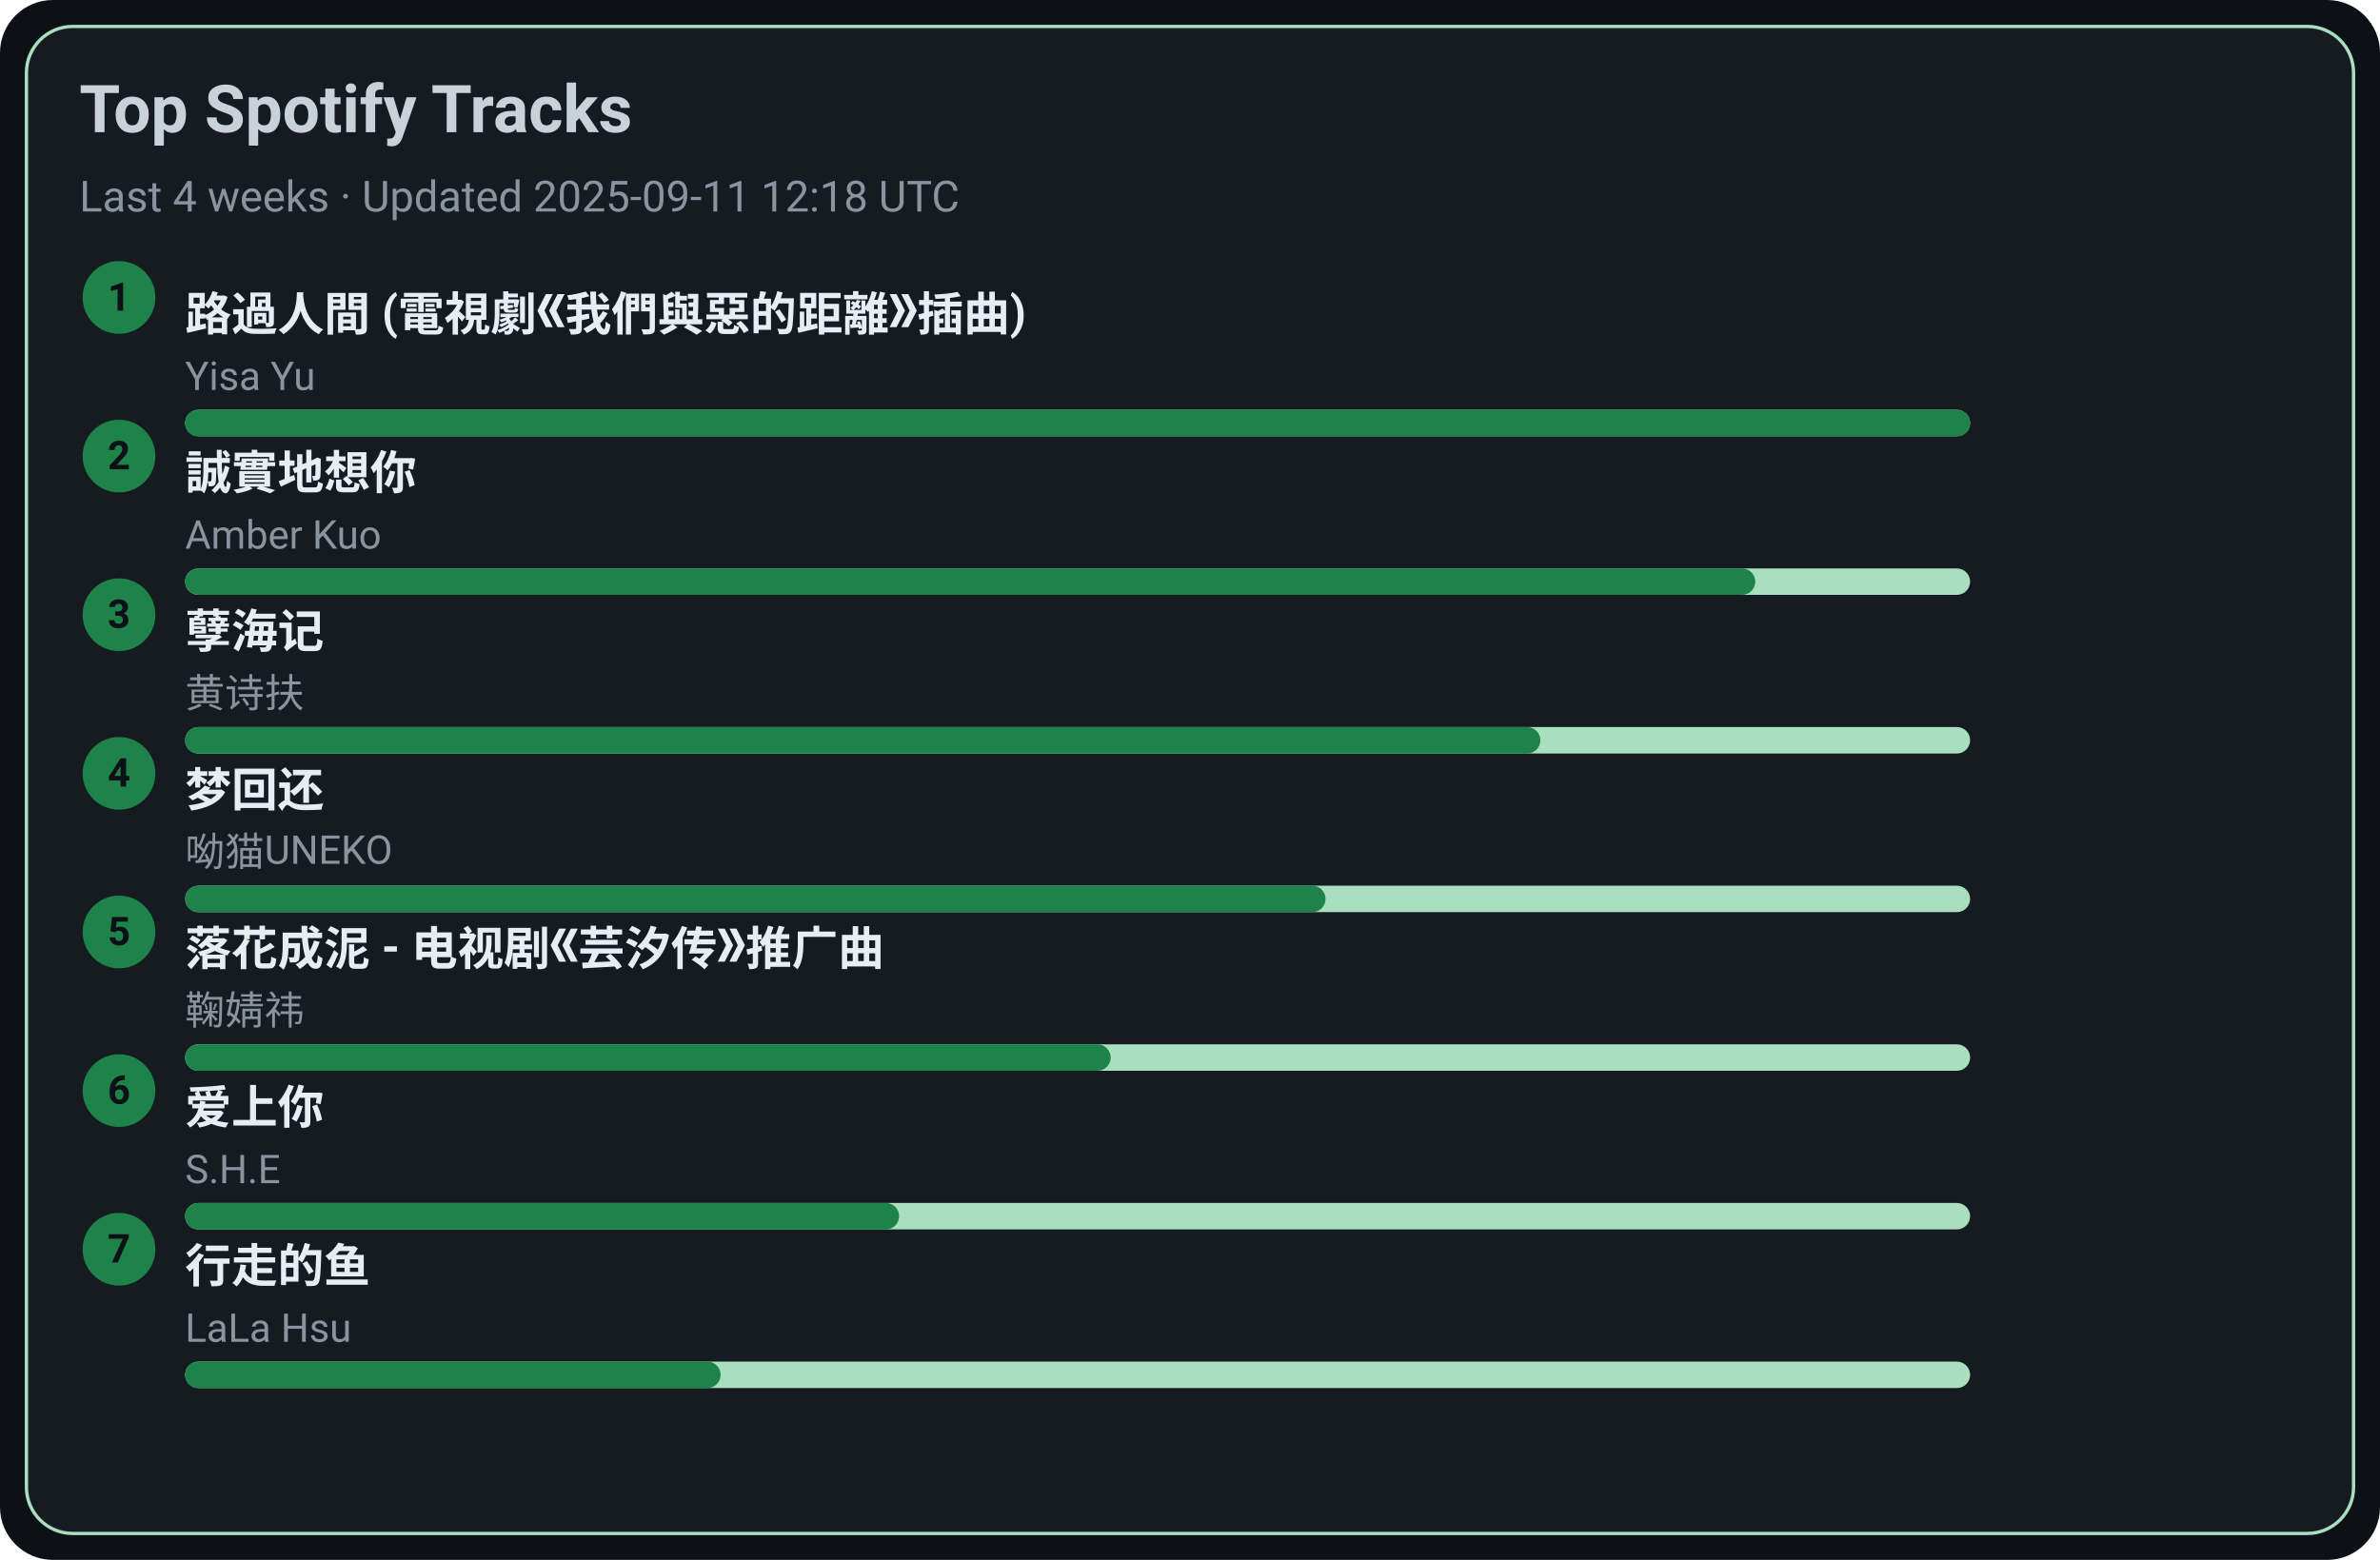
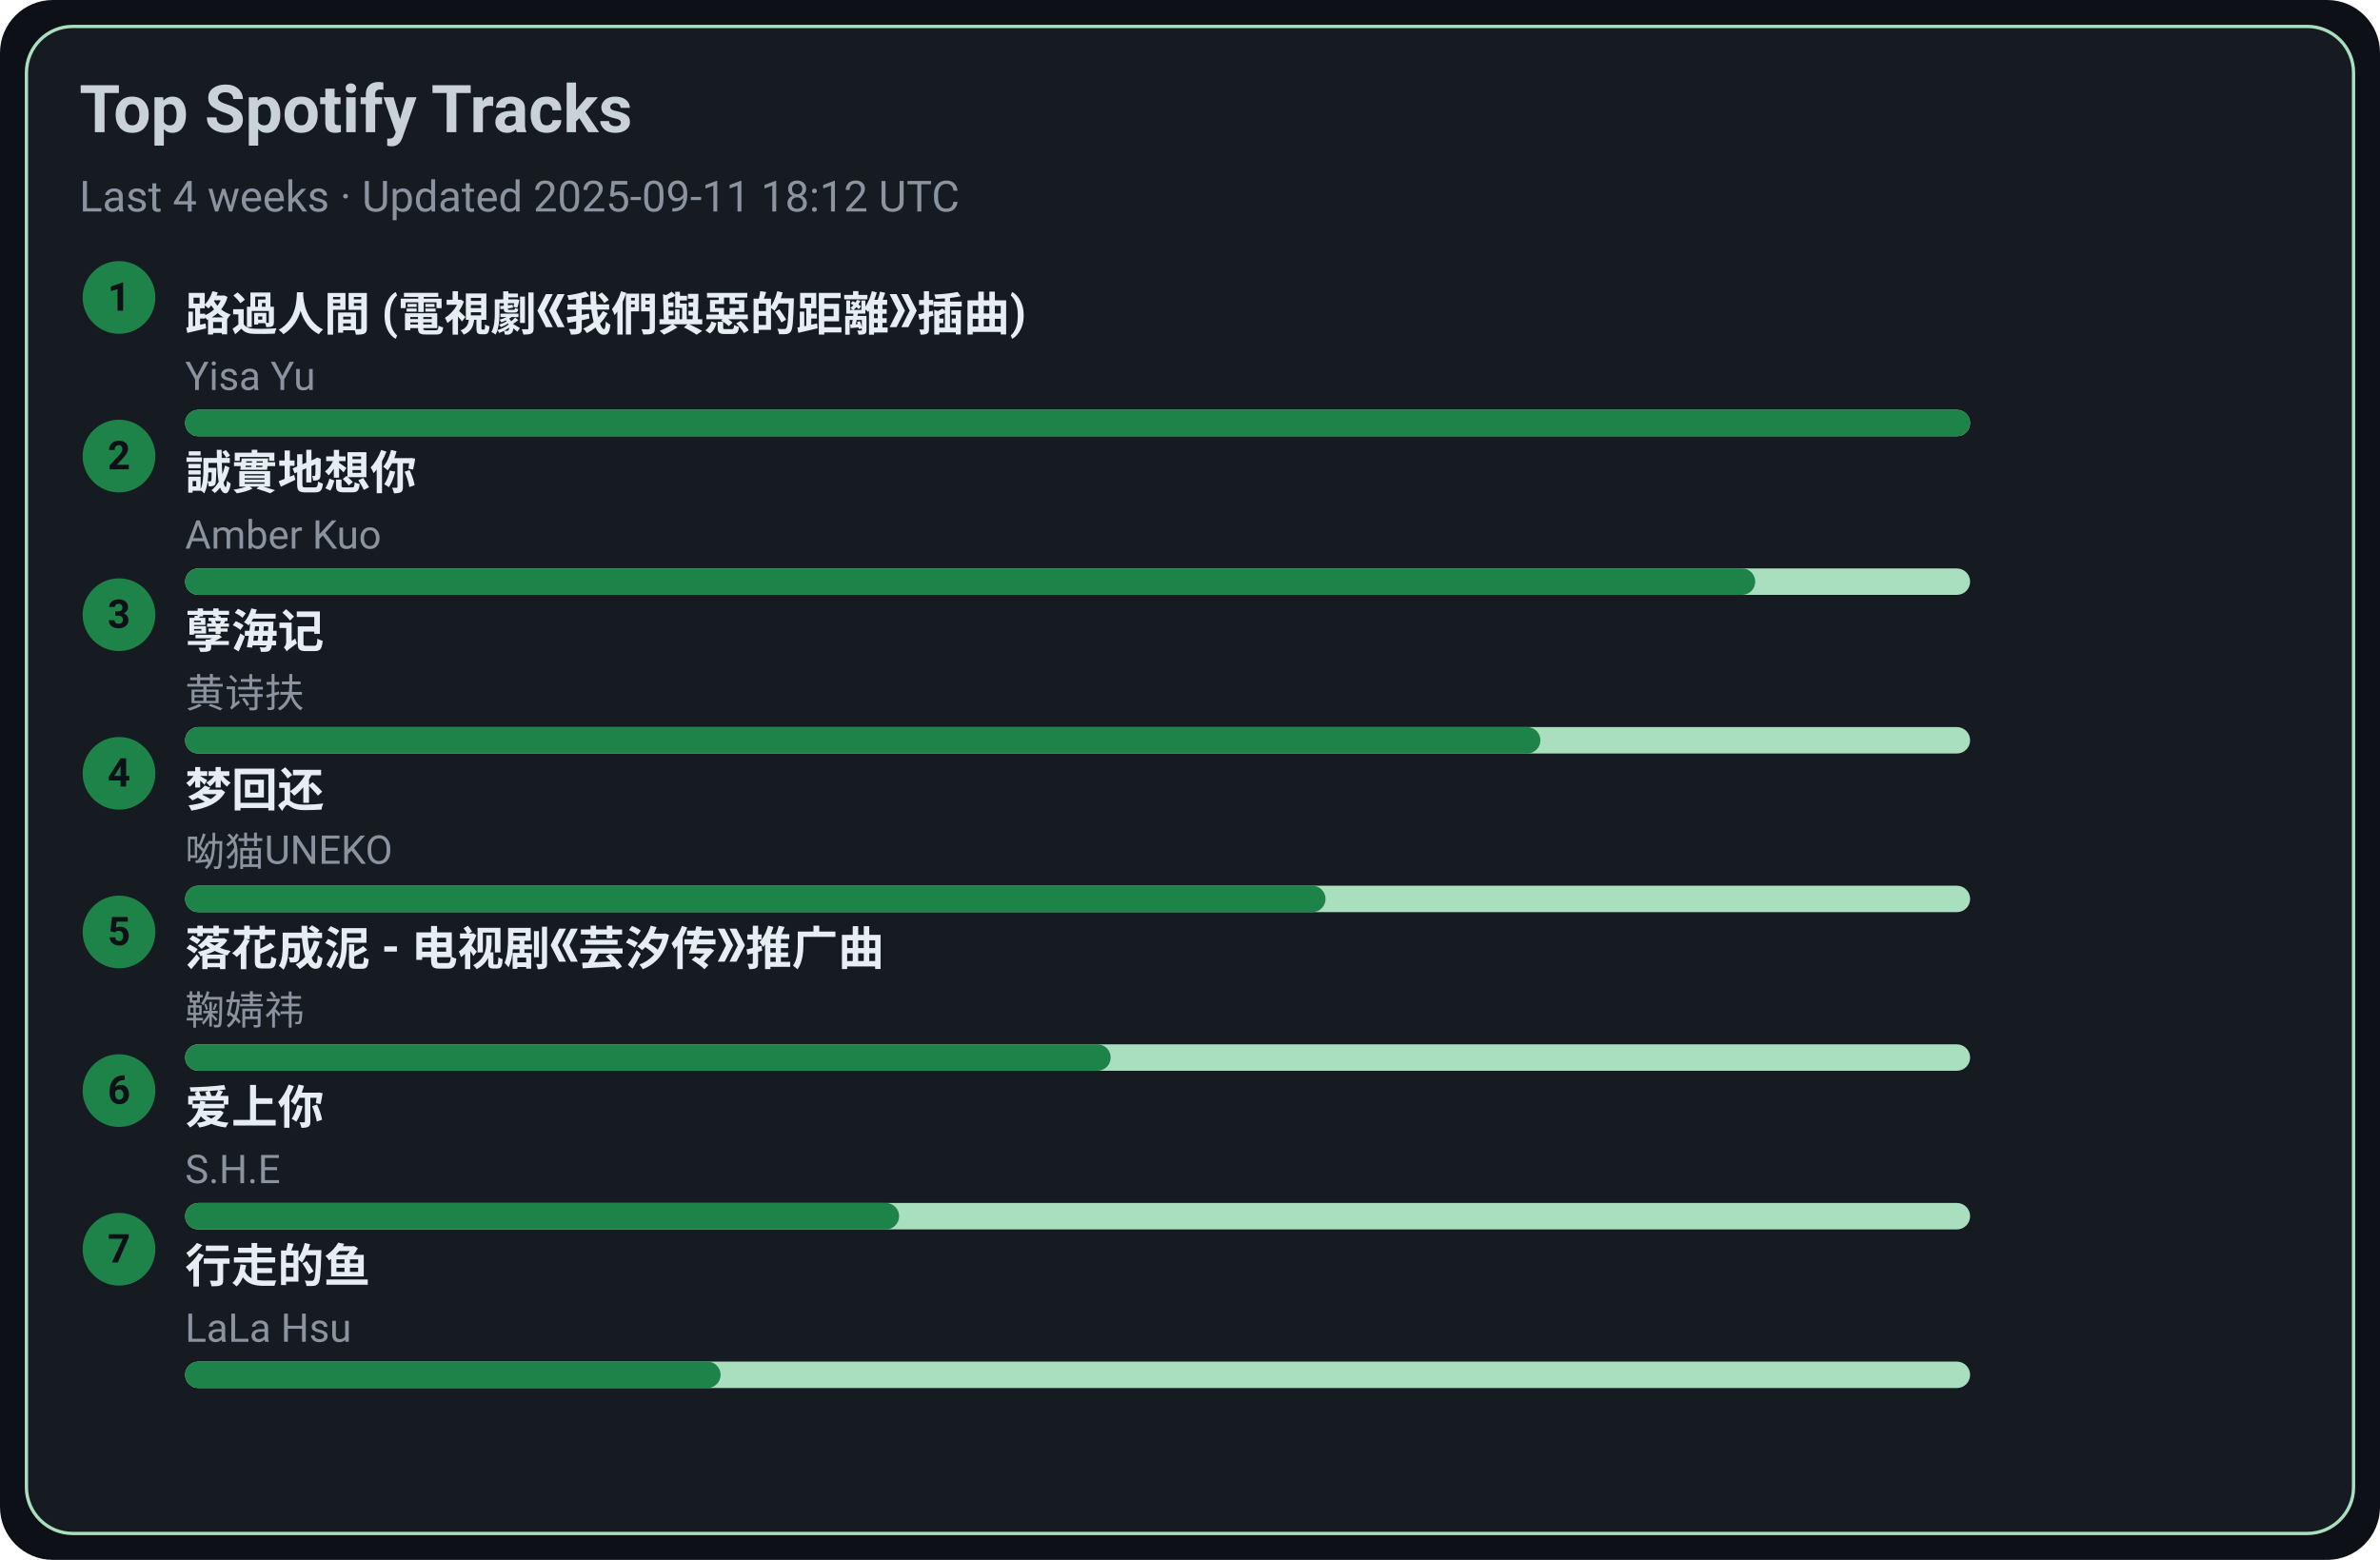
<svg xmlns="http://www.w3.org/2000/svg" width="720" height="472" viewBox="0 0 720 472">
  <style>text{font-family:-apple-system,BlinkMacSystemFont,Segoe UI,Roboto,Ubuntu,Helvetica Neue,Arial,Noto Sans,sans-serif}</style>
  <rect width="720" height="472" rx="16" fill="#0d1117" />
  <rect x="8" y="8" width="704" height="456" rx="14" fill="#161b22" stroke="#A9DFBF" />
  <text x="24" y="40" font-size="20" fill="#c9d1d9" font-weight="600">Top Spotify Tracks</text>
-   <text x="24" y="64" font-size="13" fill="#8b949e">Last 4 weeks · Updated 2025-09-11 12:18 UTC</text>
+   <text x="24" y="64" font-size="13" fill="#8b949e">Last 4 weeks · Updated 2025-09-11 18:12 UTC</text>
  <circle cx="36" cy="90" r="11" fill="#1D8348" />
  <text x="36" y="94" text-anchor="middle" font-size="12" fill="#0d1117" font-weight="700">1</text>
  <a href="https://open.spotify.com/track/1ZSleGniKMWNrWvK5cGALO" target="_blank" rel="noopener noreferrer">
    <text x="56" y="100" font-size="14" fill="#e6edf3" font-weight="600">路過人間 (電視劇《我們與惡的距離》插曲)</text>
  </a>
  <text x="56" y="118" font-size="12" fill="#8b949e">Yisa Yu</text>
  <rect x="56" y="124" width="540" height="8" rx="4" fill="#A9DFBF" />
  <rect x="56" y="124" width="540" height="8" rx="4" fill="#1D8348" />
  <circle cx="36" cy="138" r="11" fill="#1D8348" />
  <text x="36" y="142" text-anchor="middle" font-size="12" fill="#0d1117" font-weight="700">2</text>
  <a href="https://open.spotify.com/track/1SPZzj8QzOwZoAGKXMGLGJ" target="_blank" rel="noopener noreferrer">
    <text x="56" y="148" font-size="14" fill="#e6edf3" font-weight="600">誠實地想你</text>
  </a>
  <text x="56" y="166" font-size="12" fill="#8b949e">Amber Kuo</text>
  <rect x="56" y="172" width="540" height="8" rx="4" fill="#A9DFBF" />
  <rect x="56" y="172" width="475" height="8" rx="4" fill="#1D8348" />
  <circle cx="36" cy="186" r="11" fill="#1D8348" />
  <text x="36" y="190" text-anchor="middle" font-size="12" fill="#0d1117" font-weight="700">3</text>
  <a href="https://open.spotify.com/track/3eIovUMhirNN6btJbpzNqD" target="_blank" rel="noopener noreferrer">
    <text x="56" y="196" font-size="14" fill="#e6edf3" font-weight="600">孽海记</text>
  </a>
  <text x="56" y="214" font-size="12" fill="#8b949e">黄诗扶</text>
  <rect x="56" y="220" width="540" height="8" rx="4" fill="#A9DFBF" />
  <rect x="56" y="220" width="410" height="8" rx="4" fill="#1D8348" />
  <circle cx="36" cy="234" r="11" fill="#1D8348" />
  <text x="36" y="238" text-anchor="middle" font-size="12" fill="#0d1117" font-weight="700">4</text>
  <a href="https://open.spotify.com/track/6jTK3YxlFysC8g0Ye9tbPK" target="_blank" rel="noopener noreferrer">
    <text x="56" y="244" font-size="14" fill="#e6edf3" font-weight="600">梦回还</text>
  </a>
  <text x="56" y="262" font-size="12" fill="#8b949e">呦猫UNEKO</text>
  <rect x="56" y="268" width="540" height="8" rx="4" fill="#A9DFBF" />
  <rect x="56" y="268" width="345" height="8" rx="4" fill="#1D8348" />
  <circle cx="36" cy="282" r="11" fill="#1D8348" />
  <text x="36" y="286" text-anchor="middle" font-size="12" fill="#0d1117" font-weight="700">5</text>
  <a href="https://open.spotify.com/track/3kOZsJz3crGIWWHeoCNa0O" target="_blank" rel="noopener noreferrer">
    <text x="56" y="292" font-size="14" fill="#e6edf3" font-weight="600">落花成泥 - 电视剧《芸汐传》推广曲</text>
  </a>
  <text x="56" y="310" font-size="12" fill="#8b949e">鞠婧祎</text>
  <rect x="56" y="316" width="540" height="8" rx="4" fill="#A9DFBF" />
  <rect x="56" y="316" width="280" height="8" rx="4" fill="#1D8348" />
  <circle cx="36" cy="330" r="11" fill="#1D8348" />
  <text x="36" y="334" text-anchor="middle" font-size="12" fill="#0d1117" font-weight="700">6</text>
  <a href="https://open.spotify.com/track/4hcNpo1rtbzyNswsM5byTf" target="_blank" rel="noopener noreferrer">
    <text x="56" y="340" font-size="14" fill="#e6edf3" font-weight="600">爱上你</text>
  </a>
  <text x="56" y="358" font-size="12" fill="#8b949e">S.H.E</text>
  <rect x="56" y="364" width="540" height="8" rx="4" fill="#A9DFBF" />
  <rect x="56" y="364" width="216" height="8" rx="4" fill="#1D8348" />
  <circle cx="36" cy="378" r="11" fill="#1D8348" />
  <text x="36" y="382" text-anchor="middle" font-size="12" fill="#0d1117" font-weight="700">7</text>
  <a href="https://open.spotify.com/track/5tGyQ1cWTaHBfZSHWr8AZb" target="_blank" rel="noopener noreferrer">
    <text x="56" y="388" font-size="14" fill="#e6edf3" font-weight="600">行走的鱼</text>
  </a>
  <text x="56" y="406" font-size="12" fill="#8b949e">LaLa Hsu</text>
  <rect x="56" y="412" width="540" height="8" rx="4" fill="#A9DFBF" />
  <rect x="56" y="412" width="162" height="8" rx="4" fill="#1D8348" />
</svg>
